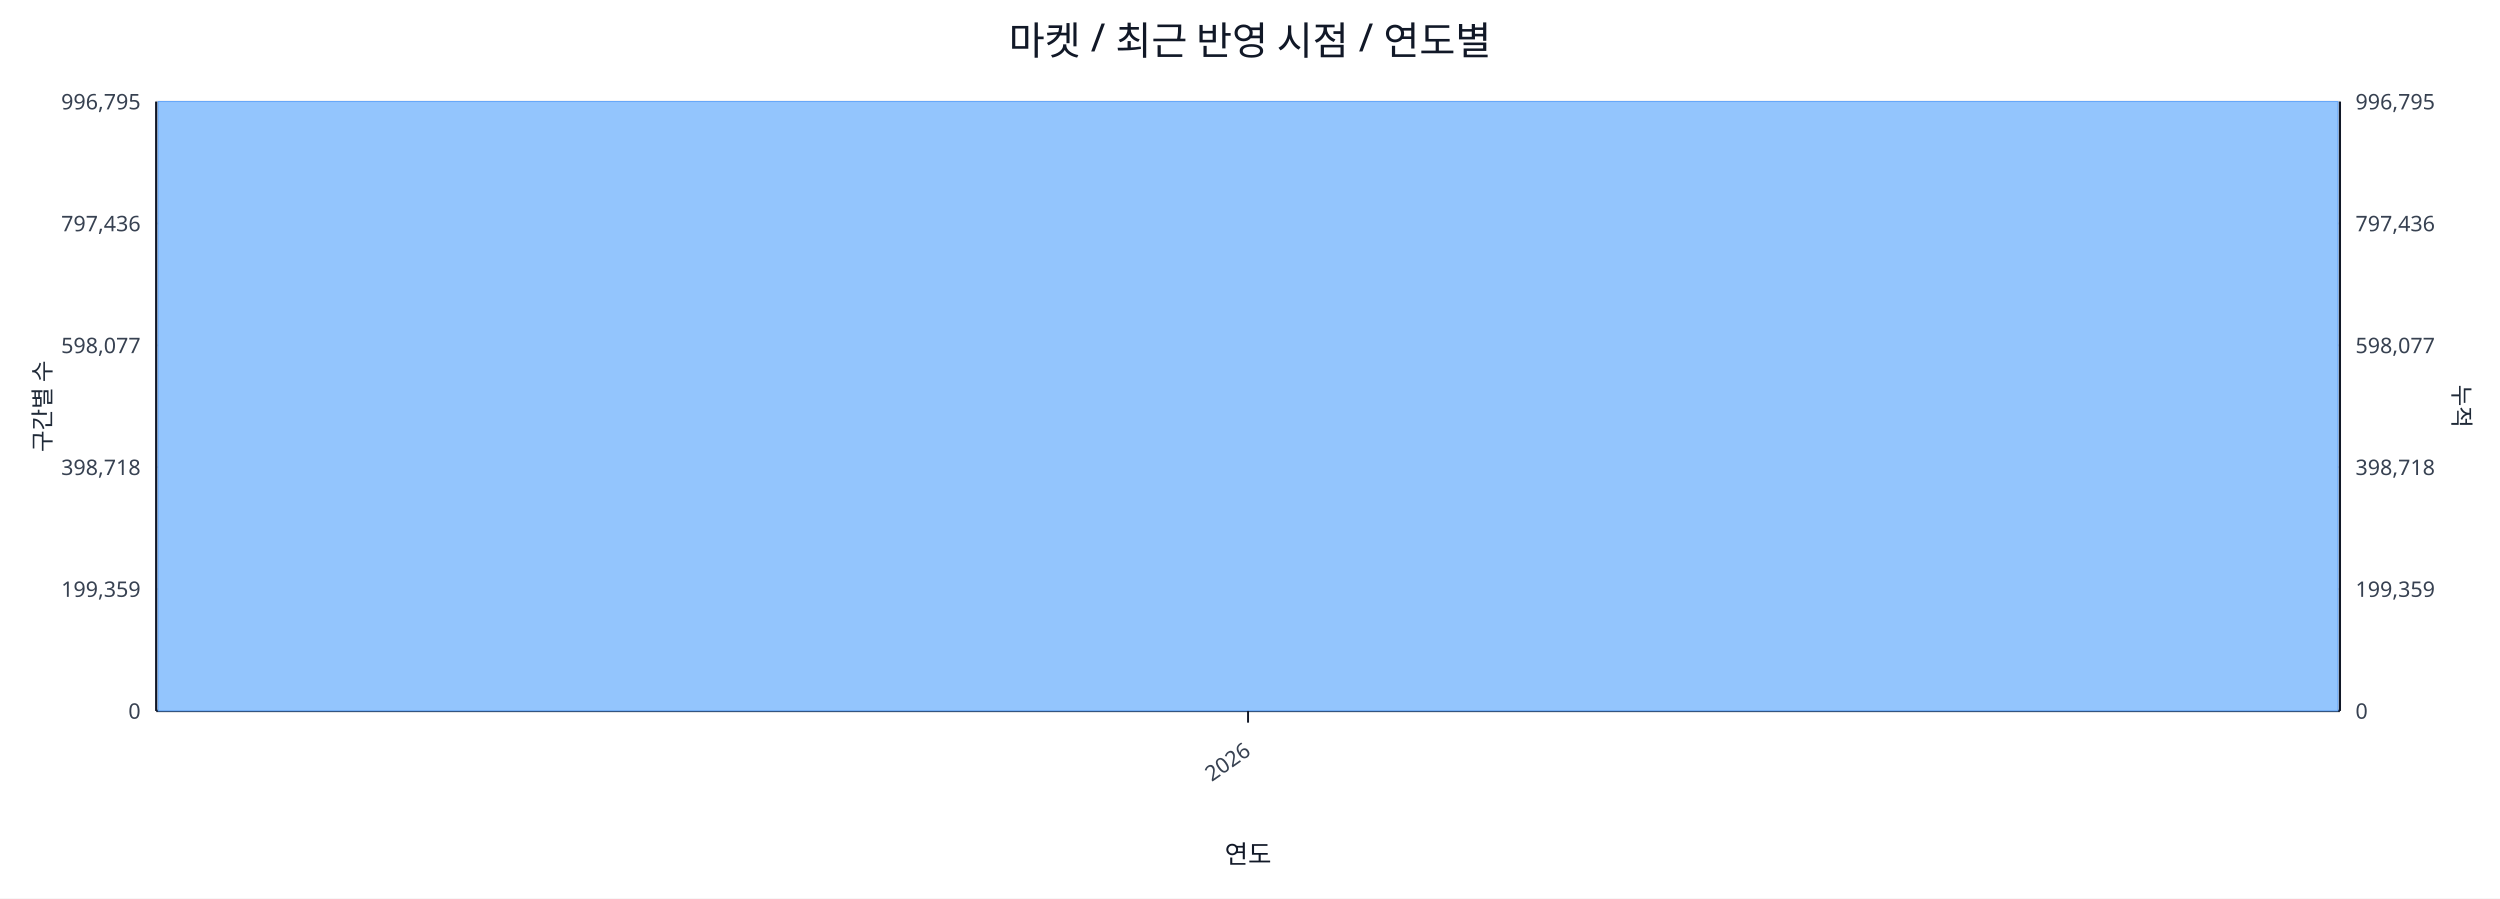
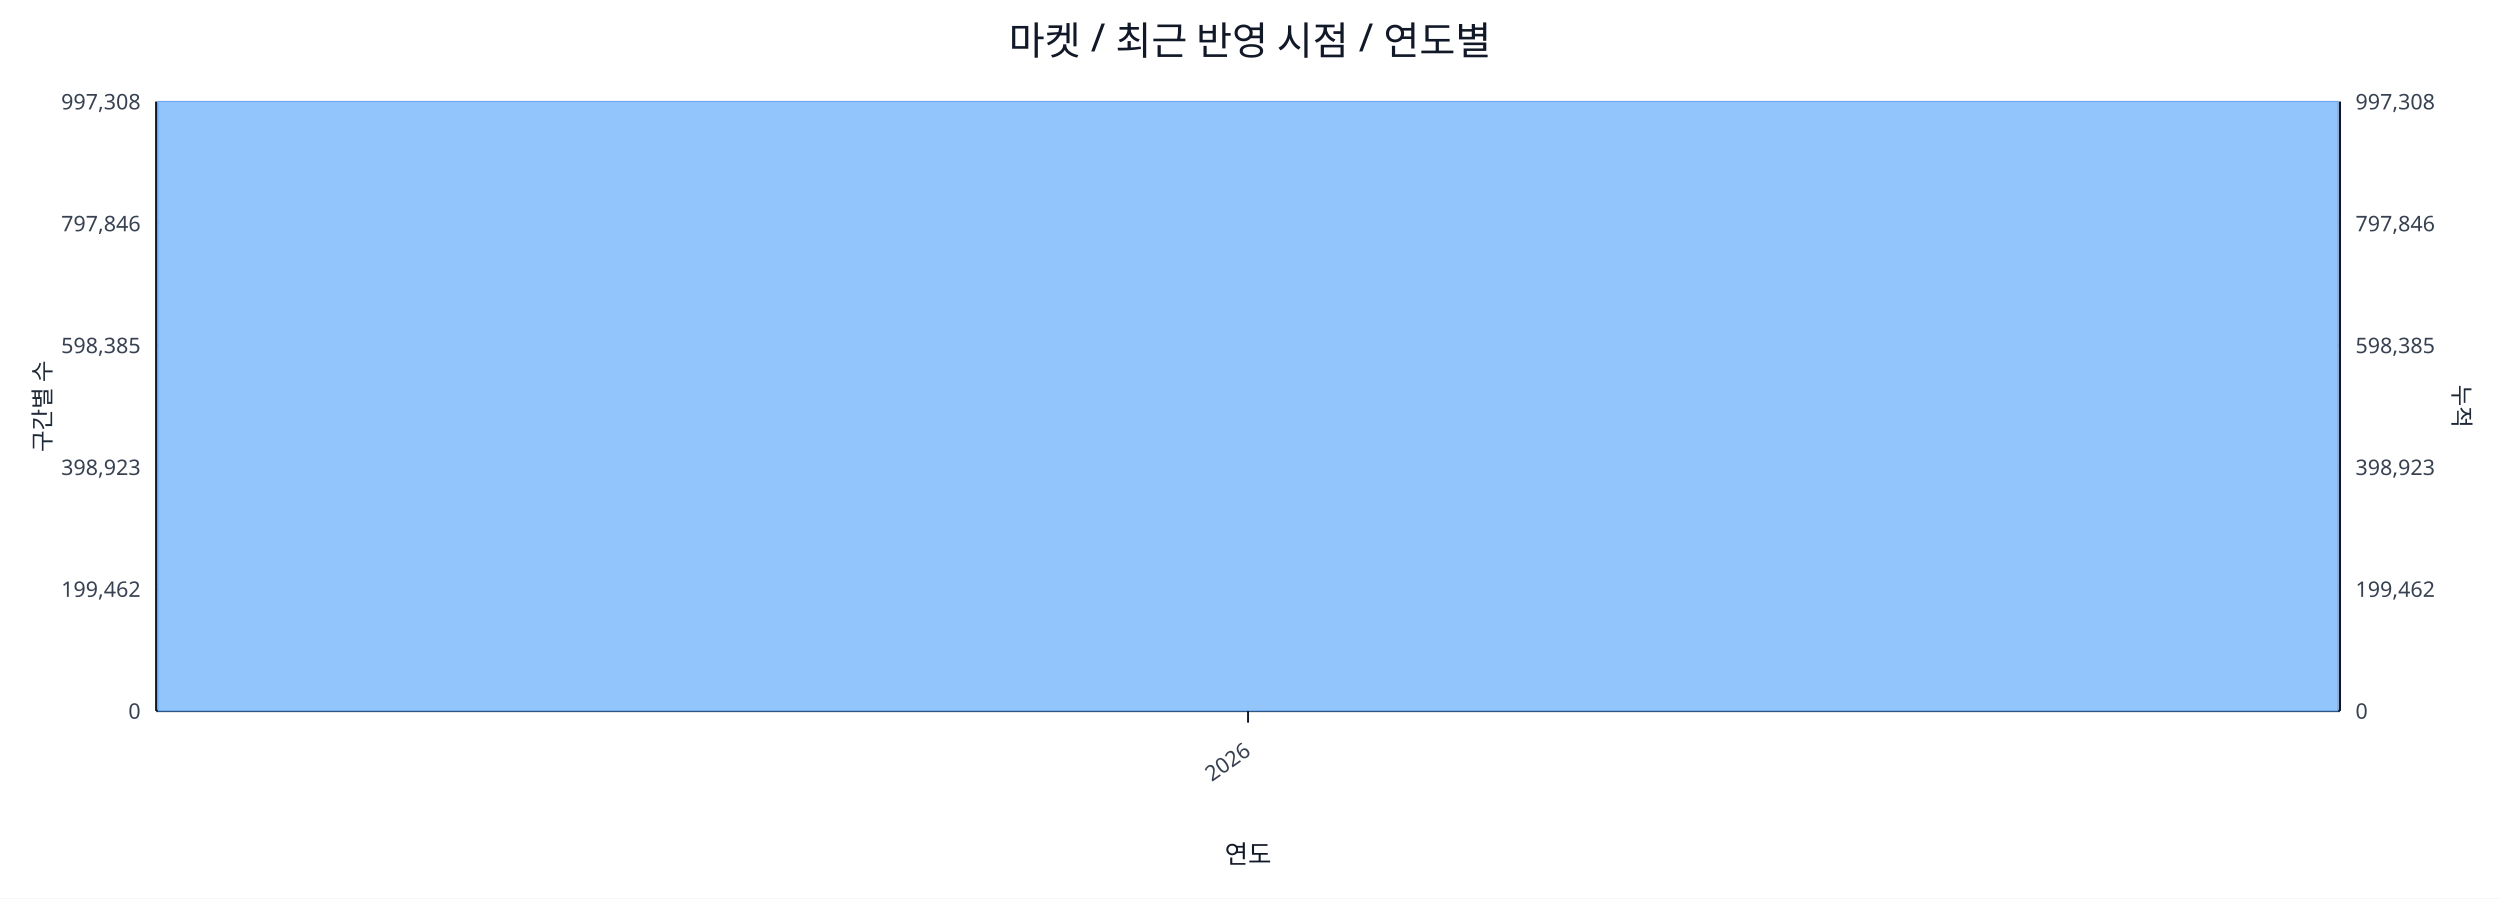
<svg xmlns="http://www.w3.org/2000/svg" width="1280" height="460" viewBox="0 0 1280 460">
  <rect x="0" y="0" width="100%" height="100%" fill="#ffffff" />
  <text x="640.0" y="28" font-size="20" text-anchor="middle" font-family="sans-serif" fill="#111827">마켓 / 최근 반영 시점 / 연도별</text>
  <line x1="80.0" y1="52.0" x2="1198.0" y2="52.0" stroke="#e5e7eb" stroke-width="1" />
-   <text x="72.0" y="56.0" font-size="11" text-anchor="end" font-family="sans-serif" fill="#374151">996,795</text>
-   <text x="1206.0" y="56.0" font-size="11" text-anchor="start" font-family="sans-serif" fill="#374151">996,795</text>
+   <text x="72.0" y="56.0" font-size="11" text-anchor="end" font-family="sans-serif" fill="#374151">997,308</text>
+   <text x="1206.0" y="56.0" font-size="11" text-anchor="start" font-family="sans-serif" fill="#374151">997,308</text>
  <line x1="80.0" y1="114.4" x2="1198.0" y2="114.4" stroke="#e5e7eb" stroke-width="1" />
-   <text x="72.0" y="118.4" font-size="11" text-anchor="end" font-family="sans-serif" fill="#374151">797,436</text>
-   <text x="1206.0" y="118.4" font-size="11" text-anchor="start" font-family="sans-serif" fill="#374151">797,436</text>
+   <text x="72.0" y="118.4" font-size="11" text-anchor="end" font-family="sans-serif" fill="#374151">797,846</text>
+   <text x="1206.0" y="118.4" font-size="11" text-anchor="start" font-family="sans-serif" fill="#374151">797,846</text>
  <line x1="80.0" y1="176.8" x2="1198.0" y2="176.8" stroke="#e5e7eb" stroke-width="1" />
-   <text x="72.0" y="180.8" font-size="11" text-anchor="end" font-family="sans-serif" fill="#374151">598,077</text>
-   <text x="1206.0" y="180.8" font-size="11" text-anchor="start" font-family="sans-serif" fill="#374151">598,077</text>
+   <text x="72.0" y="180.8" font-size="11" text-anchor="end" font-family="sans-serif" fill="#374151">598,385</text>
+   <text x="1206.0" y="180.8" font-size="11" text-anchor="start" font-family="sans-serif" fill="#374151">598,385</text>
  <line x1="80.0" y1="239.2" x2="1198.0" y2="239.2" stroke="#e5e7eb" stroke-width="1" />
-   <text x="72.0" y="243.2" font-size="11" text-anchor="end" font-family="sans-serif" fill="#374151">398,718</text>
-   <text x="1206.0" y="243.2" font-size="11" text-anchor="start" font-family="sans-serif" fill="#374151">398,718</text>
+   <text x="72.0" y="243.2" font-size="11" text-anchor="end" font-family="sans-serif" fill="#374151">398,923</text>
+   <text x="1206.0" y="243.2" font-size="11" text-anchor="start" font-family="sans-serif" fill="#374151">398,923</text>
  <line x1="80.0" y1="301.6" x2="1198.0" y2="301.6" stroke="#e5e7eb" stroke-width="1" />
-   <text x="72.0" y="305.6" font-size="11" text-anchor="end" font-family="sans-serif" fill="#374151">199,359</text>
-   <text x="1206.0" y="305.6" font-size="11" text-anchor="start" font-family="sans-serif" fill="#374151">199,359</text>
+   <text x="72.0" y="305.6" font-size="11" text-anchor="end" font-family="sans-serif" fill="#374151">199,462</text>
+   <text x="1206.0" y="305.6" font-size="11" text-anchor="start" font-family="sans-serif" fill="#374151">199,462</text>
  <line x1="80.0" y1="364.0" x2="1198.0" y2="364.0" stroke="#e5e7eb" stroke-width="1" />
  <text x="72.0" y="368.0" font-size="11" text-anchor="end" font-family="sans-serif" fill="#374151">0</text>
  <text x="1206.0" y="368.0" font-size="11" text-anchor="start" font-family="sans-serif" fill="#374151">0</text>
  <line x1="80.0" y1="364.0" x2="1198.0" y2="364.0" stroke="#111827" stroke-width="1.2" />
  <line x1="80.0" y1="52.0" x2="80.0" y2="364.0" stroke="#111827" stroke-width="1.2" />
  <line x1="1198.0" y1="52.0" x2="1198.0" y2="364.0" stroke="#111827" stroke-width="1.2" />
  <rect x="81.0" y="52.0" width="1116.0" height="312.0" fill="#93c5fd" stroke="#60a5fa" stroke-width="0.5" />
  <polyline fill="none" stroke="#ef4444" stroke-width="2" points="639.0,52.0" />
  <line x1="639.0" y1="364.0" x2="639.0" y2="370.0" stroke="#111827" stroke-width="1" />
  <text x="641.0" y="386.0" font-size="11" text-anchor="end" transform="rotate(-35 641.0 386.0)" font-family="sans-serif" fill="#374151">2026</text>
  <text x="26" y="208.0" font-size="12" transform="rotate(-90 26 208.0)" text-anchor="middle" font-family="sans-serif" fill="#1f2937">구간별 수</text>
  <text x="1256.0" y="208.0" font-size="12" transform="rotate(90 1256.0 208.0)" text-anchor="middle" font-family="sans-serif" fill="#1f2937">누적</text>
  <text x="639.0" y="442.0" font-size="13" text-anchor="middle" font-family="sans-serif" fill="#111827">연도</text>
</svg>
